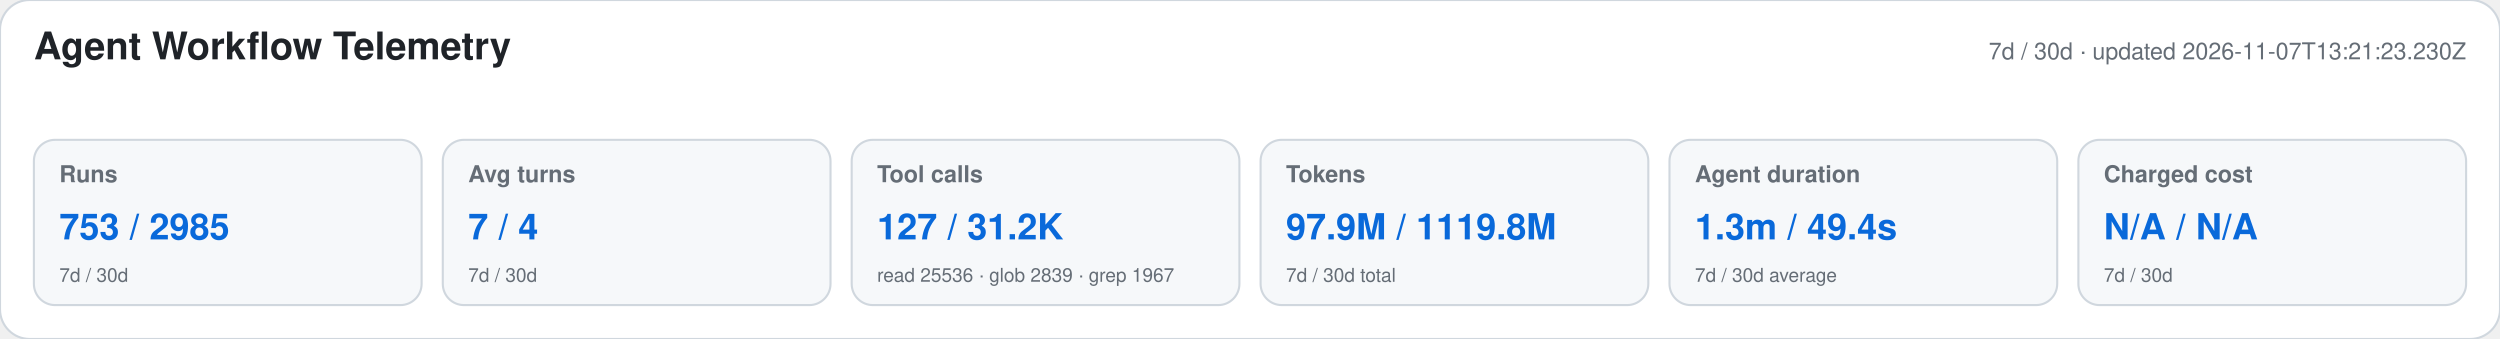
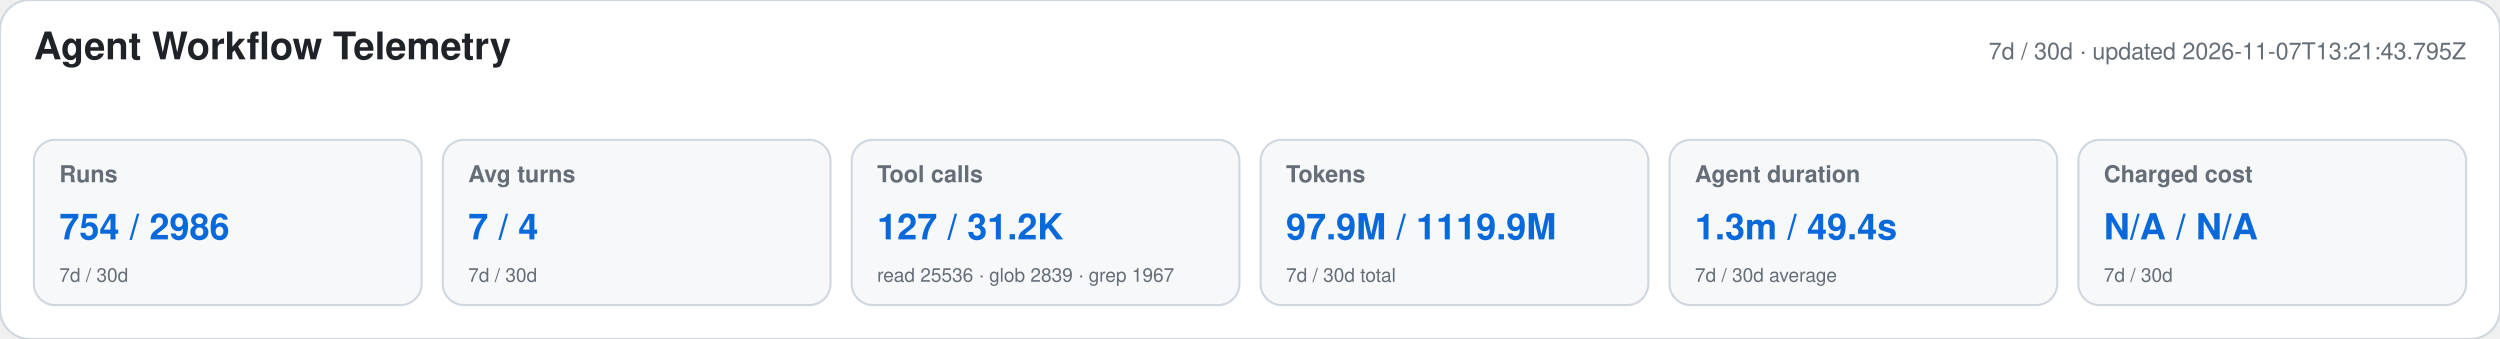
<svg xmlns="http://www.w3.org/2000/svg" width="1180" height="160" viewBox="0 0 1180 160" role="img" aria-labelledby="title desc">
  <style>text{font-family:-apple-system,BlinkMacSystemFont,"Segoe UI",Helvetica,Arial,sans-serif}.heading{font-size:18px;font-weight:650;fill:#1f2328}.meta,.label,.secondary{fill:#656d76}.meta,.label{font-size:11px}.label{font-weight:600}.primary{font-size:17px;font-weight:700;fill:#0969da}.secondary{font-size:9px}</style>
  <rect width="1180" height="160" rx="14" fill="#ffffff" stroke="#d0d7de" />
  <text x="16" y="28" class="heading">Agent Workflow Telemetry</text>
-   <text x="1164" y="28" text-anchor="end" class="meta">7d / 30d · updated 2026-11-07T13:21:23.230Z</text>
+   <text x="1164" y="28" text-anchor="end" class="meta">7d / 30d · updated 2026-11-07T13:21:43.795Z</text>
  <g>
    <rect x="16" y="66" width="183" height="78" rx="10" fill="#f6f8fa" stroke="#d0d7de" />
    <text x="28" y="86" class="label">Runs</text>
-     <text x="28" y="113" class="primary">753 / 2985</text>
+     <text x="28" y="113" class="primary">754 / 2986</text>
    <text x="28" y="133" class="secondary">7d / 30d</text>
  </g>
  <g>
    <rect x="209" y="66" width="183" height="78" rx="10" fill="#f6f8fa" stroke="#d0d7de" />
    <text x="221" y="86" class="label">Avg turns</text>
    <text x="221" y="113" class="primary">7 / 4</text>
    <text x="221" y="133" class="secondary">7d / 30d</text>
  </g>
  <g>
    <rect x="402" y="66" width="183" height="78" rx="10" fill="#f6f8fa" stroke="#d0d7de" />
    <text x="414" y="86" class="label">Tool calls</text>
    <text x="414" y="113" class="primary">127 / 31.2K</text>
    <text x="414" y="133" class="secondary">read 25536 · glob 2839 · grep 1967</text>
  </g>
  <g>
    <rect x="595" y="66" width="183" height="78" rx="10" fill="#f6f8fa" stroke="#d0d7de" />
    <text x="607" y="86" class="label">Tokens</text>
-     <text x="607" y="113" class="primary">97.9M / 1119.8M</text>
+     <text x="607" y="113" class="primary">97.9M / 1119.9M</text>
    <text x="607" y="133" class="secondary">7d / 30d total</text>
  </g>
  <g>
    <rect x="788" y="66" width="183" height="78" rx="10" fill="#f6f8fa" stroke="#d0d7de" />
    <text x="800" y="86" class="label">Agent duration</text>
    <text x="800" y="113" class="primary">1.3m / 49.4s</text>
    <text x="800" y="133" class="secondary">7d / 30d average</text>
  </g>
  <g>
    <rect x="981" y="66" width="183" height="78" rx="10" fill="#f6f8fa" stroke="#d0d7de" />
    <text x="993" y="86" class="label">Charged cost</text>
    <text x="993" y="113" class="primary">N/A / N/A</text>
    <text x="993" y="133" class="secondary">7d / 30d</text>
  </g>
</svg>
